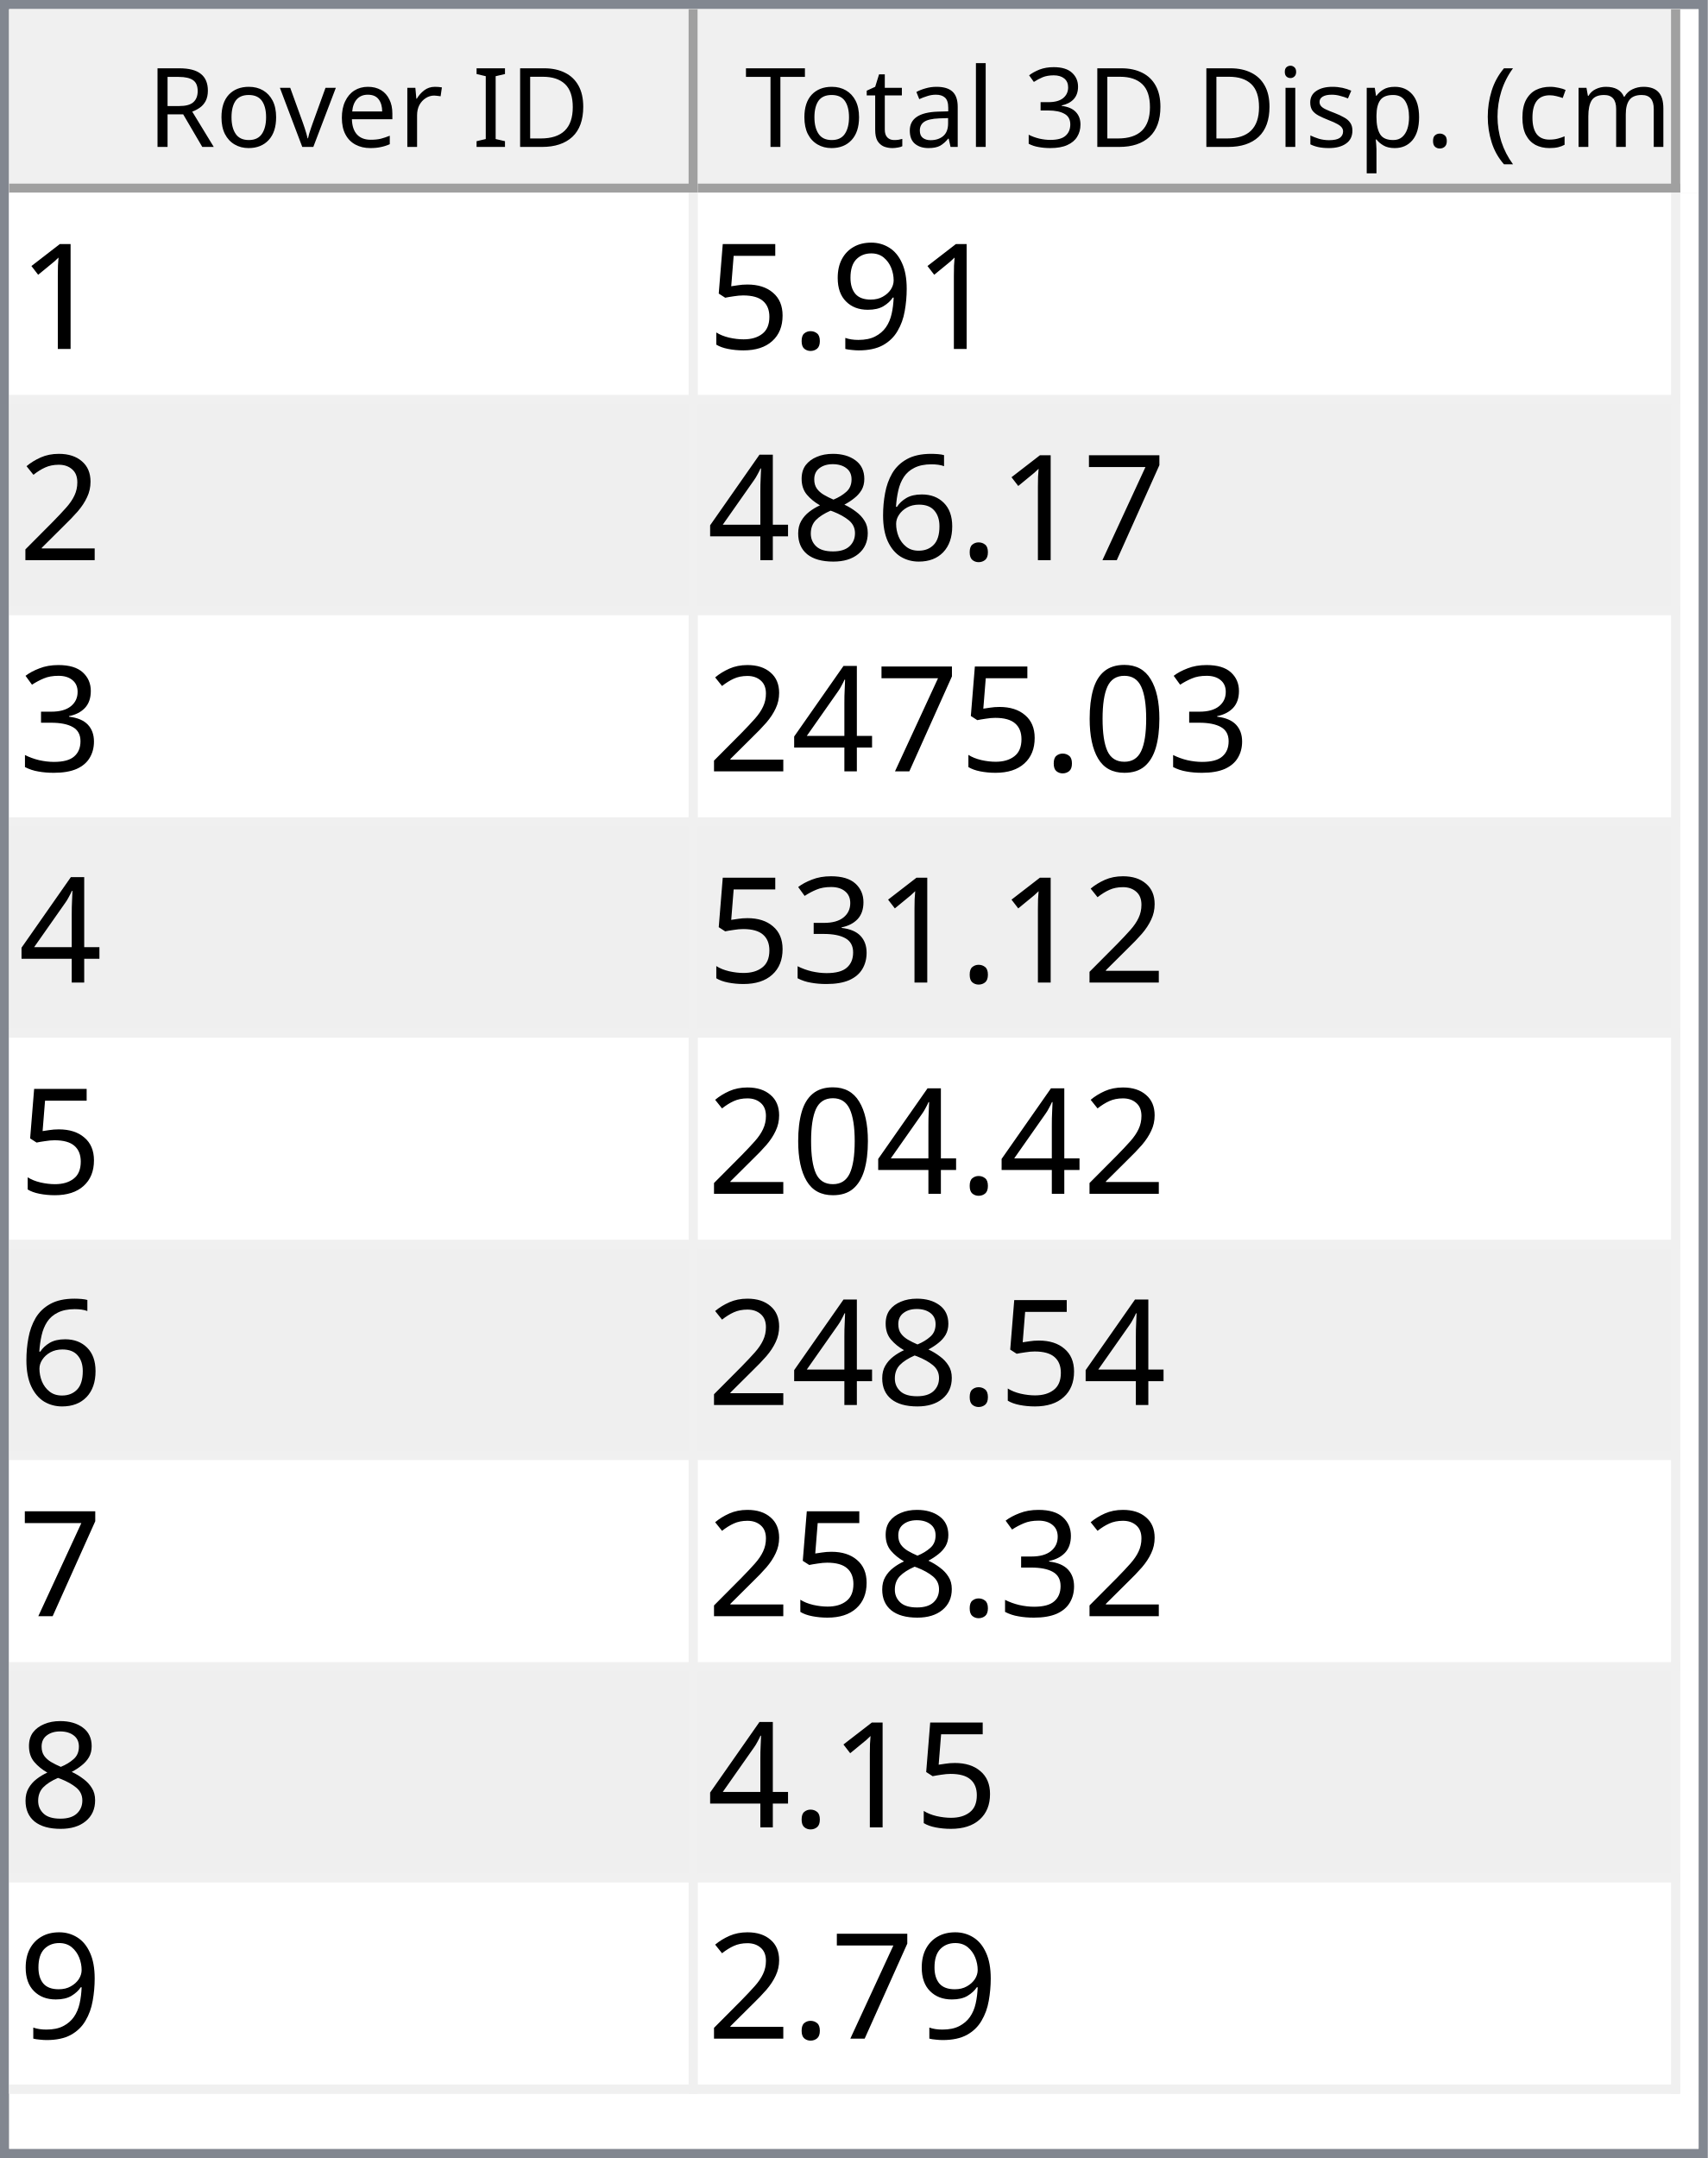
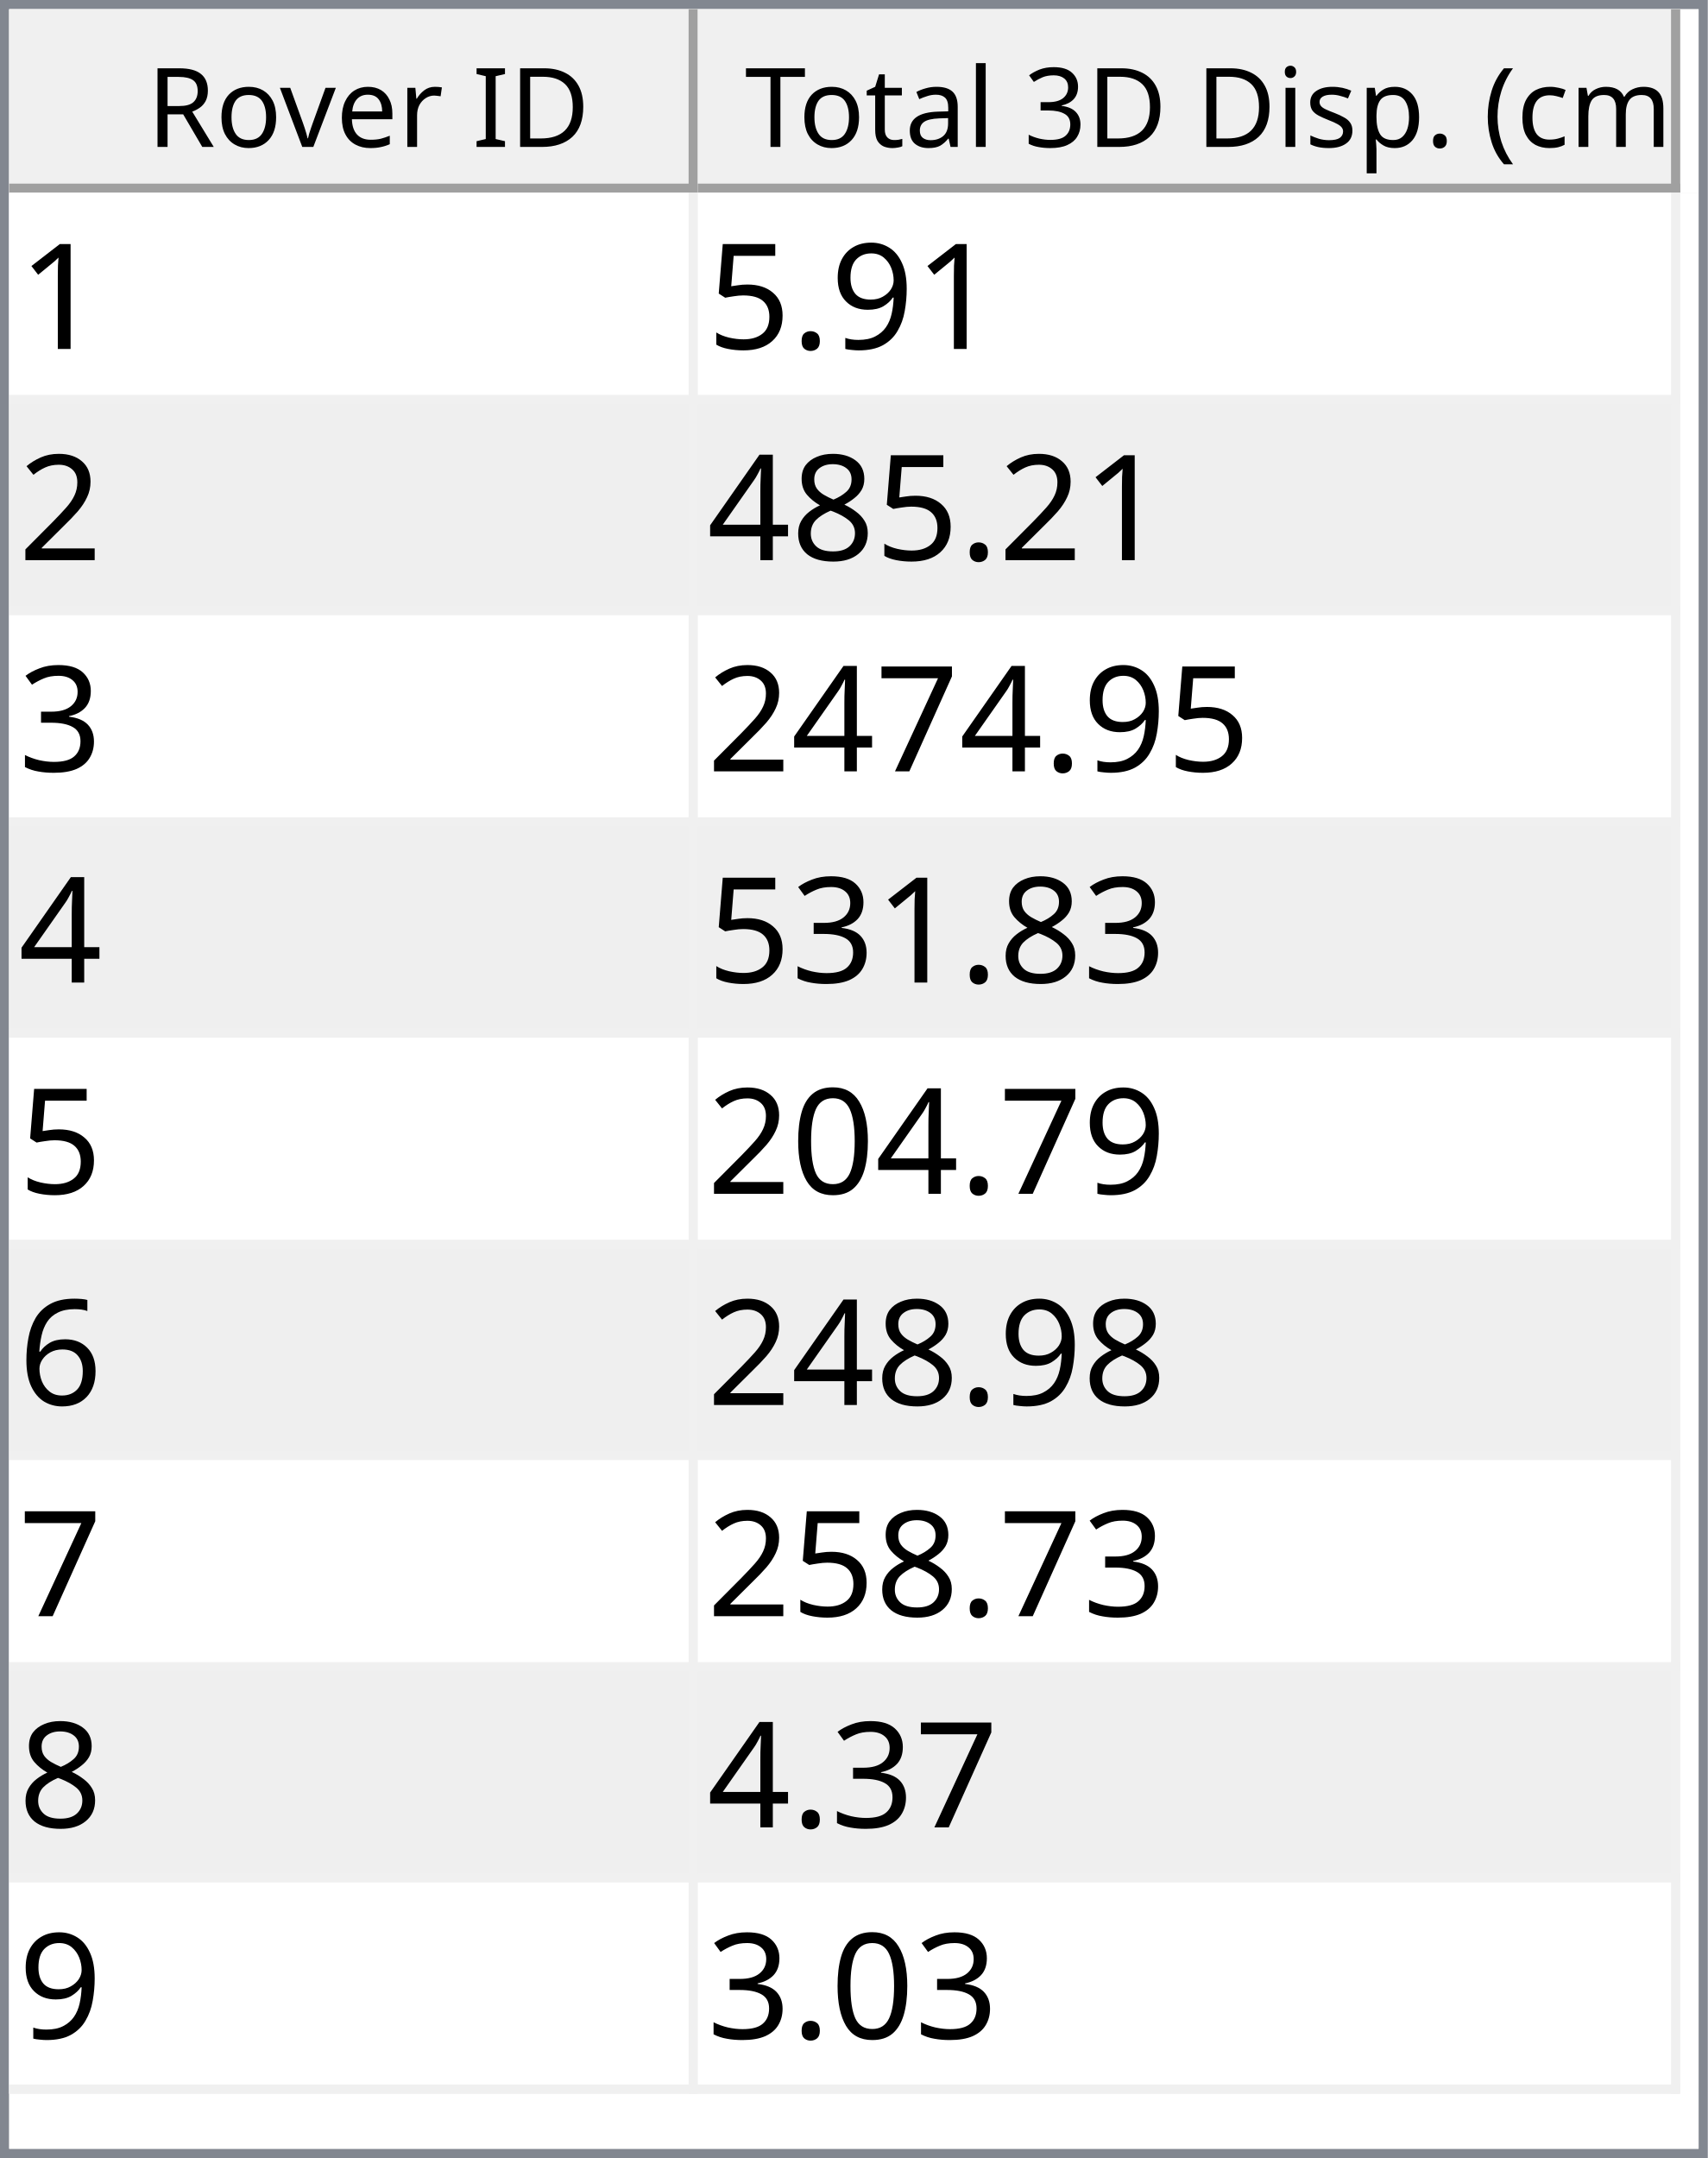
<svg xmlns="http://www.w3.org/2000/svg" style="fill-opacity:1; color-rendering:auto; color-interpolation:auto; text-rendering:auto; stroke:black; stroke-linecap:square; stroke-miterlimit:10; shape-rendering:auto; stroke-opacity:1; fill:black; stroke-dasharray:none; font-weight:normal; stroke-width:1; font-family:'Dialog'; font-style:normal; stroke-linejoin:miter; font-size:12px; stroke-dashoffset:0; image-rendering:auto;" width="186" height="235">
  <defs id="genericDefs" />
  <g>
    <defs id="defs1">
      <clipPath clipPathUnits="userSpaceOnUse" id="clipPath1">
        <path d="M0 0 L186 0 L186 235 L0 235 L0 0 Z" />
      </clipPath>
      <clipPath clipPathUnits="userSpaceOnUse" id="clipPath2">
        <path d="M0 0 L0 235 L186 235 L186 0 Z" />
      </clipPath>
      <clipPath clipPathUnits="userSpaceOnUse" id="clipPath3">
        <path d="M0 0 L0 20 L184 20 L184 0 Z" />
      </clipPath>
      <clipPath clipPathUnits="userSpaceOnUse" id="clipPath4">
        <path d="M0 0 L0 20 L75 20 L75 0 Z" />
      </clipPath>
      <clipPath clipPathUnits="userSpaceOnUse" id="clipPath5">
        <path d="M1 1 L1 19 L74 19 L74 1 Z" />
      </clipPath>
      <clipPath clipPathUnits="userSpaceOnUse" id="clipPath6">
        <path d="M0 0 L0 18 L73 18 L73 0 Z" />
      </clipPath>
      <clipPath clipPathUnits="userSpaceOnUse" id="clipPath7">
        <path d="M-0.5 -0.5 L-0.5 19.5 L74.5 19.5 L74.5 -0.5 Z" />
      </clipPath>
      <clipPath clipPathUnits="userSpaceOnUse" id="clipPath8">
        <path d="M0 0 L0 20 L107 20 L107 0 Z" />
      </clipPath>
      <clipPath clipPathUnits="userSpaceOnUse" id="clipPath9">
        <path d="M1 1 L1 19 L106 19 L106 1 Z" />
      </clipPath>
      <clipPath clipPathUnits="userSpaceOnUse" id="clipPath10">
        <path d="M0 0 L0 18 L105 18 L105 0 Z" />
      </clipPath>
      <clipPath clipPathUnits="userSpaceOnUse" id="clipPath11">
        <path d="M-0.5 -0.5 L-0.5 19.5 L106.5 19.5 L106.5 -0.5 Z" />
      </clipPath>
      <clipPath clipPathUnits="userSpaceOnUse" id="clipPath12">
        <path d="M0 0 L0 213 L184 213 L184 0 Z" />
      </clipPath>
      <clipPath clipPathUnits="userSpaceOnUse" id="clipPath13">
        <path d="M0 0 L0 207 L182 207 L182 0 Z" />
      </clipPath>
      <clipPath clipPathUnits="userSpaceOnUse" id="clipPath14">
        <path d="M-0.5 -0.5 L-0.5 206.5 L181.5 206.5 L181.5 -0.5 Z" />
      </clipPath>
      <clipPath clipPathUnits="userSpaceOnUse" id="clipPath15">
        <path d="M0 0 L0 22 L74 22 L74 0 Z" />
      </clipPath>
      <clipPath clipPathUnits="userSpaceOnUse" id="clipPath16">
        <path d="M0 0 L0 22 L106 22 L106 0 Z" />
      </clipPath>
      <font horiz-adv-x="64.551" id="font1">
        <font-face ascent="107.91" descent="25.098" units-per-em="100" style="font-style:normal; font-family:Segoe UI; font-weight:normal;" />
        <missing-glyph horiz-adv-x="64.551" d="M8.109 0 L8.109 68.266 L56.453 68.266 L56.453 0 L8.109 0 ZM15.328 7.234 L49.219 7.234 L49.219 61.031 L15.328 61.031 L15.328 7.234 Z" />
        <glyph unicode="D" horiz-adv-x="70.117" d="M9.188 0 L9.188 70.016 L28.516 70.016 Q65.531 70.016 65.531 35.891 Q65.531 19.672 55.25 9.836 Q44.969 0 27.734 0 L9.188 0 ZM17.391 62.594 L17.391 7.422 L27.828 7.422 Q41.609 7.422 49.273 14.797 Q56.938 22.172 56.938 35.688 Q56.938 62.594 28.328 62.594 L17.391 62.594 Z" />
        <glyph unicode="I" horiz-adv-x="26.611" d="M17.391 0 L9.188 0 L9.188 70.016 L17.391 70.016 L17.391 0 Z" />
        <glyph unicode=" " horiz-adv-x="27.393" d="" />
        <glyph unicode="r" horiz-adv-x="34.766" d="M34.188 41.891 Q32.078 43.5 28.125 43.5 Q23 43.5 19.555 38.672 Q16.109 33.844 16.109 25.484 L16.109 0 L8.109 0 L8.109 50 L16.109 50 L16.109 39.703 L16.312 39.703 Q18.016 44.969 21.531 47.922 Q25.047 50.875 29.391 50.875 Q32.516 50.875 34.188 50.203 L34.188 41.891 Z" />
        <glyph unicode="e" horiz-adv-x="52.295" d="M48.297 23 L12.984 23 Q13.188 14.656 17.484 10.109 Q21.781 5.562 29.297 5.562 Q37.75 5.562 44.828 11.141 L44.828 3.609 Q38.234 -1.172 27.391 -1.172 Q16.797 -1.172 10.742 5.641 Q4.688 12.453 4.688 24.812 Q4.688 36.469 11.305 43.82 Q17.922 51.172 27.734 51.172 Q37.547 51.172 42.922 44.828 Q48.297 38.484 48.297 27.203 L48.297 23 ZM40.094 29.781 Q40.047 36.719 36.75 40.578 Q33.453 44.438 27.594 44.438 Q21.922 44.438 17.969 40.383 Q14.016 36.328 13.094 29.781 L40.094 29.781 Z" />
        <glyph unicode="v" horiz-adv-x="47.9" d="M47.406 50 L27.484 0 L19.625 0 L0.688 50 L9.469 50 L22.172 13.672 Q23.578 9.672 23.922 6.688 L24.125 6.688 Q24.609 10.453 25.688 13.484 L38.969 50 L47.406 50 Z" />
        <glyph unicode="o" horiz-adv-x="58.594" d="M29 -1.172 Q17.922 -1.172 11.305 5.836 Q4.688 12.844 4.688 24.422 Q4.688 37.016 11.57 44.094 Q18.453 51.172 30.172 51.172 Q41.359 51.172 47.633 44.289 Q53.906 37.406 53.906 25.203 Q53.906 13.234 47.141 6.031 Q40.375 -1.172 29 -1.172 ZM29.594 44.438 Q21.875 44.438 17.383 39.188 Q12.891 33.938 12.891 24.703 Q12.891 15.828 17.43 10.695 Q21.969 5.562 29.594 5.562 Q37.359 5.562 41.531 10.594 Q45.703 15.625 45.703 24.906 Q45.703 34.281 41.531 39.359 Q37.359 44.438 29.594 44.438 Z" />
        <glyph unicode="R" horiz-adv-x="59.814" d="M59.375 0 L49.609 0 L37.891 19.625 Q36.281 22.359 34.766 24.289 Q33.25 26.219 31.664 27.438 Q30.078 28.656 28.25 29.219 Q26.422 29.781 24.125 29.781 L17.391 29.781 L17.391 0 L9.188 0 L9.188 70.016 L30.078 70.016 Q34.672 70.016 38.555 68.867 Q42.438 67.719 45.289 65.375 Q48.141 63.031 49.758 59.547 Q51.375 56.062 51.375 51.375 Q51.375 47.703 50.273 44.656 Q49.172 41.609 47.148 39.211 Q45.125 36.812 42.266 35.133 Q39.406 33.453 35.844 32.516 L35.844 32.328 Q37.594 31.547 38.891 30.547 Q40.188 29.547 41.359 28.18 Q42.531 26.812 43.68 25.078 Q44.828 23.344 46.234 21.047 L59.375 0 ZM17.391 62.594 L17.391 37.203 L28.516 37.203 Q31.594 37.203 34.203 38.133 Q36.812 39.062 38.719 40.797 Q40.625 42.531 41.703 45.047 Q42.781 47.562 42.781 50.688 Q42.781 56.297 39.141 59.445 Q35.5 62.594 28.609 62.594 L17.391 62.594 Z" />
        <glyph unicode=")" horiz-adv-x="30.176" d="M8.297 -15.922 L1.172 -15.922 Q16.406 2.344 16.406 26.812 Q16.406 51.469 1.078 70.016 L8.297 70.016 Q23.531 52.156 23.531 26.703 Q23.531 1.375 8.297 -15.922 Z" />
        <glyph unicode="m" horiz-adv-x="86.133" d="M79.109 0 L71.094 0 L71.094 28.719 Q71.094 37.016 68.531 40.727 Q65.969 44.438 59.906 44.438 Q54.781 44.438 51.195 39.75 Q47.609 35.062 47.609 28.516 L47.609 0 L39.594 0 L39.594 29.688 Q39.594 44.438 28.219 44.438 Q22.953 44.438 19.531 40.016 Q16.109 35.594 16.109 28.516 L16.109 0 L8.109 0 L8.109 50 L16.109 50 L16.109 42.094 L16.312 42.094 Q21.625 51.172 31.844 51.172 Q36.969 51.172 40.773 48.312 Q44.578 45.453 46 40.828 Q51.562 51.172 62.594 51.172 Q79.109 51.172 79.109 30.812 L79.109 0 Z" />
        <glyph unicode="c" horiz-adv-x="46.191" d="M42.188 2.297 Q36.422 -1.172 28.516 -1.172 Q17.828 -1.172 11.258 5.789 Q4.688 12.75 4.688 23.828 Q4.688 36.188 11.766 43.68 Q18.844 51.172 30.672 51.172 Q37.25 51.172 42.281 48.734 L42.281 40.531 Q36.719 44.438 30.375 44.438 Q22.703 44.438 17.797 38.945 Q12.891 33.453 12.891 24.516 Q12.891 15.719 17.508 10.641 Q22.125 5.562 29.891 5.562 Q36.422 5.562 42.188 9.906 L42.188 2.297 Z" />
        <glyph unicode="(" horiz-adv-x="30.176" d="M29.109 -15.922 L21.969 -15.922 Q6.844 1.375 6.844 26.703 Q6.844 52.156 21.969 70.016 L29.203 70.016 Q13.875 51.469 13.875 26.812 Q13.875 2.344 29.109 -15.922 Z" />
        <glyph unicode="." horiz-adv-x="21.68" d="M10.891 -1.078 Q8.641 -1.078 7.055 0.539 Q5.469 2.156 5.469 4.391 Q5.469 6.641 7.055 8.273 Q8.641 9.906 10.891 9.906 Q13.188 9.906 14.797 8.273 Q16.406 6.641 16.406 4.391 Q16.406 2.156 14.797 0.539 Q13.188 -1.078 10.891 -1.078 Z" />
        <glyph unicode="p" horiz-adv-x="58.789" d="M16.312 7.234 L16.109 7.234 L16.109 -23 L8.109 -23 L8.109 50 L16.109 50 L16.109 41.219 L16.312 41.219 Q22.219 51.172 33.594 51.172 Q43.266 51.172 48.688 44.461 Q54.109 37.75 54.109 26.469 Q54.109 13.922 48 6.375 Q41.891 -1.172 31.297 -1.172 Q21.578 -1.172 16.312 7.234 ZM16.109 27.391 L16.109 20.406 Q16.109 14.203 20.141 9.883 Q24.172 5.562 30.375 5.562 Q37.641 5.562 41.773 11.133 Q45.906 16.703 45.906 26.609 Q45.906 34.969 42.047 39.703 Q38.188 44.438 31.594 44.438 Q24.609 44.438 20.359 39.578 Q16.109 34.719 16.109 27.391 Z" />
        <glyph unicode="s" horiz-adv-x="42.432" d="M5.078 1.812 L5.078 10.406 Q11.625 5.562 19.484 5.562 Q30.031 5.562 30.031 12.594 Q30.031 14.594 29.125 15.992 Q28.219 17.391 26.68 18.461 Q25.141 19.531 23.07 20.383 Q21 21.234 18.609 22.172 Q15.281 23.484 12.766 24.828 Q10.25 26.172 8.57 27.859 Q6.891 29.547 6.031 31.695 Q5.172 33.844 5.172 36.719 Q5.172 40.234 6.789 42.945 Q8.406 45.656 11.086 47.484 Q13.766 49.312 17.211 50.242 Q20.656 51.172 24.312 51.172 Q30.812 51.172 35.938 48.922 L35.938 40.828 Q30.422 44.438 23.25 44.438 Q21 44.438 19.195 43.922 Q17.391 43.406 16.094 42.477 Q14.797 41.547 14.086 40.258 Q13.375 38.969 13.375 37.406 Q13.375 35.453 14.086 34.133 Q14.797 32.812 16.164 31.789 Q17.531 30.766 19.484 29.938 Q21.438 29.109 23.922 28.125 Q27.25 26.859 29.883 25.516 Q32.516 24.172 34.375 22.484 Q36.234 20.797 37.234 18.602 Q38.234 16.406 38.234 13.375 Q38.234 9.672 36.602 6.938 Q34.969 4.203 32.234 2.398 Q29.5 0.594 25.93 -0.289 Q22.359 -1.172 18.453 -1.172 Q10.75 -1.172 5.078 1.812 Z" />
        <glyph unicode="i" horiz-adv-x="24.219" d="M12.203 62.703 Q10.062 62.703 8.547 64.164 Q7.031 65.625 7.031 67.875 Q7.031 70.125 8.547 71.609 Q10.062 73.094 12.203 73.094 Q14.406 73.094 15.945 71.609 Q17.484 70.125 17.484 67.875 Q17.484 65.719 15.945 64.211 Q14.406 62.703 12.203 62.703 ZM16.109 0 L8.109 0 L8.109 50 L16.109 50 L16.109 0 Z" />
        <glyph unicode="3" horiz-adv-x="53.906" d="M46.531 19.828 Q46.531 15.094 44.75 11.211 Q42.969 7.328 39.719 4.57 Q36.469 1.812 31.93 0.297 Q27.391 -1.219 21.922 -1.219 Q11.922 -1.219 6 2.594 L6 11.188 Q13.094 5.609 22.219 5.609 Q25.875 5.609 28.828 6.539 Q31.781 7.469 33.906 9.227 Q36.031 10.984 37.18 13.477 Q38.328 15.969 38.328 19.094 Q38.328 32.812 18.797 32.812 L12.984 32.812 L12.984 39.594 L18.5 39.594 Q35.797 39.594 35.797 52.484 Q35.797 64.406 22.609 64.406 Q15.188 64.406 8.688 59.422 L8.688 67.188 Q15.375 71.188 24.609 71.188 Q29 71.188 32.57 69.969 Q36.141 68.75 38.68 66.555 Q41.219 64.359 42.609 61.281 Q44 58.203 44 54.5 Q44 40.672 30.031 36.719 L30.031 36.531 Q33.594 36.141 36.625 34.797 Q39.656 33.453 41.852 31.305 Q44.047 29.156 45.289 26.25 Q46.531 23.344 46.531 19.828 Z" />
        <glyph unicode="l" horiz-adv-x="24.219" d="M16.109 0 L8.109 0 L8.109 74.031 L16.109 74.031 L16.109 0 Z" />
        <glyph unicode="a" horiz-adv-x="50.879" d="M43.891 0 L35.891 0 L35.891 7.812 L35.688 7.812 Q30.469 -1.172 20.312 -1.172 Q12.844 -1.172 8.617 2.781 Q4.391 6.734 4.391 13.281 Q4.391 27.297 20.906 29.594 L35.891 31.688 Q35.891 44.438 25.594 44.438 Q16.547 44.438 9.281 38.281 L9.281 46.484 Q16.656 51.172 26.266 51.172 Q43.891 51.172 43.891 32.516 L43.891 0 ZM35.891 25.297 L23.828 23.641 Q18.266 22.859 15.43 20.875 Q12.594 18.891 12.594 13.875 Q12.594 10.203 15.211 7.883 Q17.828 5.562 22.172 5.562 Q28.125 5.562 32.008 9.742 Q35.891 13.922 35.891 20.312 L35.891 25.297 Z" />
        <glyph unicode="t" horiz-adv-x="33.887" d="M31.297 0.484 Q28.469 -1.078 23.828 -1.078 Q10.688 -1.078 10.688 13.578 L10.688 43.172 L2.094 43.172 L2.094 50 L10.688 50 L10.688 62.203 L18.703 64.797 L18.703 50 L31.297 50 L31.297 43.172 L18.703 43.172 L18.703 14.984 Q18.703 9.969 20.414 7.82 Q22.125 5.672 26.078 5.672 Q29.109 5.672 31.297 7.328 L31.297 0.484 Z" />
        <glyph unicode="T" horiz-adv-x="52.393" d="M50.594 62.594 L30.375 62.594 L30.375 0 L22.172 0 L22.172 62.594 L2 62.594 L2 70.016 L50.594 70.016 L50.594 62.594 Z" />
      </font>
      <font horiz-adv-x="75.0" id="font2">
        <font-face ascent="100.537" descent="21.973" units-per-em="100" style="font-style:normal; font-family:sans-serif; font-weight:normal;" />
        <missing-glyph horiz-adv-x="75.0" d="M12.5 0 L12.5 62.5 L62.5 62.5 L62.5 0 L12.5 0 ZM14.062 1.562 L60.938 1.562 L60.938 60.938 L14.062 60.938 L14.062 1.562 Z" />
        <glyph unicode="1" horiz-adv-x="55.615" d="M37.25 0 L28.469 0 L28.469 56 Q25.297 52.984 20.141 49.953 Q14.984 46.922 10.891 45.406 L10.891 53.906 Q18.266 57.375 23.781 62.305 Q29.297 67.234 31.594 71.875 L37.25 71.875 L37.25 0 Z" />
        <glyph unicode="9" horiz-adv-x="55.615" d="M5.469 16.547 L13.922 17.328 Q14.984 11.375 18.016 8.688 Q21.047 6 25.781 6 Q29.828 6 32.883 7.859 Q35.938 9.719 37.891 12.82 Q39.844 15.922 41.164 21.195 Q42.484 26.469 42.484 31.938 Q42.484 32.516 42.438 33.688 Q39.797 29.5 35.234 26.883 Q30.672 24.266 25.344 24.266 Q16.453 24.266 10.305 30.711 Q4.156 37.156 4.156 47.703 Q4.156 58.594 10.578 65.234 Q17 71.875 26.656 71.875 Q33.641 71.875 39.43 68.117 Q45.219 64.359 48.219 57.398 Q51.219 50.438 51.219 37.25 Q51.219 23.531 48.242 15.406 Q45.266 7.281 39.383 3.031 Q33.5 -1.219 25.594 -1.219 Q17.188 -1.219 11.867 3.445 Q6.547 8.109 5.469 16.547 ZM41.453 48.141 Q41.453 55.719 37.43 60.156 Q33.406 64.594 27.734 64.594 Q21.875 64.594 17.531 59.812 Q13.188 55.031 13.188 47.406 Q13.188 40.578 17.312 36.305 Q21.438 32.031 27.484 32.031 Q33.594 32.031 37.523 36.305 Q41.453 40.578 41.453 48.141 Z" />
        <glyph unicode="." horiz-adv-x="27.783" d="M9.078 0 L9.078 10.016 L19.094 10.016 L19.094 0 L9.078 0 Z" />
        <glyph unicode="5" horiz-adv-x="55.615" d="M4.156 18.75 L13.375 19.531 Q14.406 12.797 18.141 9.398 Q21.875 6 27.156 6 Q33.5 6 37.891 10.789 Q42.281 15.578 42.281 23.484 Q42.281 31 38.062 35.352 Q33.844 39.703 27 39.703 Q22.75 39.703 19.336 37.773 Q15.922 35.844 13.969 32.766 L5.719 33.844 L12.641 70.609 L48.25 70.609 L48.25 62.203 L19.672 62.203 L15.828 42.969 Q22.266 47.469 29.344 47.469 Q38.719 47.469 45.164 40.969 Q51.609 34.469 51.609 24.266 Q51.609 14.547 45.953 7.469 Q39.062 -1.219 27.156 -1.219 Q17.391 -1.219 11.211 4.25 Q5.031 9.719 4.156 18.75 Z" />
        <glyph unicode="2" horiz-adv-x="55.615" d="M50.344 8.453 L50.344 0 L3.031 0 Q2.938 3.172 4.047 6.109 Q5.859 10.938 9.836 15.625 Q13.812 20.312 21.344 26.469 Q33.016 36.031 37.117 41.625 Q41.219 47.219 41.219 52.203 Q41.219 57.422 37.477 61.008 Q33.734 64.594 27.734 64.594 Q21.391 64.594 17.578 60.789 Q13.766 56.984 13.719 50.25 L4.688 51.172 Q5.609 61.281 11.664 66.578 Q17.719 71.875 27.938 71.875 Q38.234 71.875 44.242 66.164 Q50.25 60.453 50.25 52 Q50.25 47.703 48.492 43.555 Q46.734 39.406 42.656 34.812 Q38.578 30.219 29.109 22.219 Q21.188 15.578 18.945 13.211 Q16.703 10.844 15.234 8.453 L50.344 8.453 Z" />
-         <glyph unicode="7" horiz-adv-x="55.615" d="M4.734 62.203 L4.734 70.656 L51.078 70.656 L51.078 63.812 Q44.234 56.547 37.523 44.484 Q30.812 32.422 27.156 19.672 Q24.516 10.688 23.781 0 L14.75 0 Q14.891 8.453 18.062 20.414 Q21.234 32.375 27.172 43.484 Q33.109 54.594 39.797 62.203 L4.734 62.203 Z" />
-         <glyph unicode="6" horiz-adv-x="55.615" d="M49.75 54.047 L41.016 53.375 Q39.844 58.547 37.703 60.891 Q34.125 64.656 28.906 64.656 Q24.703 64.656 21.531 62.312 Q17.391 59.281 14.992 53.469 Q12.594 47.656 12.5 36.922 Q15.672 41.75 20.266 44.094 Q24.859 46.438 29.891 46.438 Q38.672 46.438 44.852 39.969 Q51.031 33.5 51.031 23.25 Q51.031 16.5 48.125 10.719 Q45.219 4.938 40.141 1.859 Q35.062 -1.219 28.609 -1.219 Q17.625 -1.219 10.695 6.859 Q3.766 14.938 3.766 33.5 Q3.766 54.25 11.422 63.672 Q18.109 71.875 29.438 71.875 Q37.891 71.875 43.289 67.141 Q48.688 62.406 49.75 54.047 ZM13.875 23.188 Q13.875 18.656 15.797 14.508 Q17.719 10.359 21.188 8.18 Q24.656 6 28.469 6 Q34.031 6 38.039 10.492 Q42.047 14.984 42.047 22.703 Q42.047 30.125 38.086 34.398 Q34.125 38.672 28.125 38.672 Q22.172 38.672 18.023 34.398 Q13.875 30.125 13.875 23.188 Z" />
        <glyph unicode="8" horiz-adv-x="55.615" d="M17.672 38.812 Q12.203 40.828 9.57 44.539 Q6.938 48.25 6.938 53.422 Q6.938 61.234 12.555 66.555 Q18.172 71.875 27.484 71.875 Q36.859 71.875 42.578 66.43 Q48.297 60.984 48.297 53.172 Q48.297 48.188 45.68 44.508 Q43.062 40.828 37.75 38.812 Q44.344 36.672 47.781 31.883 Q51.219 27.094 51.219 20.453 Q51.219 11.281 44.727 5.031 Q38.234 -1.219 27.641 -1.219 Q17.047 -1.219 10.547 5.055 Q4.047 11.328 4.047 20.703 Q4.047 27.688 7.594 32.398 Q11.141 37.109 17.672 38.812 ZM15.922 53.719 Q15.922 48.641 19.195 45.414 Q22.469 42.188 27.688 42.188 Q32.766 42.188 36.016 45.383 Q39.266 48.578 39.266 53.219 Q39.266 58.062 35.914 61.359 Q32.562 64.656 27.594 64.656 Q22.562 64.656 19.242 61.43 Q15.922 58.203 15.922 53.719 ZM13.094 20.656 Q13.094 16.891 14.875 13.375 Q16.656 9.859 20.172 7.93 Q23.688 6 27.734 6 Q34.031 6 38.133 10.055 Q42.234 14.109 42.234 20.359 Q42.234 26.703 38.016 30.859 Q33.797 35.016 27.438 35.016 Q21.234 35.016 17.164 30.914 Q13.094 26.812 13.094 20.656 Z" />
        <glyph unicode="4" horiz-adv-x="55.615" d="M32.328 0 L32.328 17.141 L1.266 17.141 L1.266 25.203 L33.938 71.578 L41.109 71.578 L41.109 25.203 L50.781 25.203 L50.781 17.141 L41.109 17.141 L41.109 0 L32.328 0 ZM32.328 25.203 L32.328 57.469 L9.906 25.203 L32.328 25.203 Z" />
        <glyph unicode="3" horiz-adv-x="55.615" d="M4.203 18.891 L12.984 20.062 Q14.5 12.594 18.141 9.297 Q21.781 6 27 6 Q33.203 6 37.477 10.297 Q41.75 14.594 41.75 20.953 Q41.75 27 37.797 30.93 Q33.844 34.859 27.734 34.859 Q25.25 34.859 21.531 33.891 L22.516 41.609 Q23.391 41.5 23.922 41.5 Q29.547 41.5 34.039 44.43 Q38.531 47.359 38.531 53.469 Q38.531 58.297 35.258 61.477 Q31.984 64.656 26.812 64.656 Q21.688 64.656 18.266 61.43 Q14.844 58.203 13.875 51.766 L5.078 53.328 Q6.688 62.156 12.398 67.016 Q18.109 71.875 26.609 71.875 Q32.469 71.875 37.398 69.359 Q42.328 66.844 44.945 62.5 Q47.562 58.156 47.562 53.266 Q47.562 48.641 45.07 44.828 Q42.578 41.016 37.703 38.766 Q44.047 37.312 47.562 32.695 Q51.078 28.078 51.078 21.141 Q51.078 11.766 44.242 5.25 Q37.406 -1.266 26.953 -1.266 Q17.531 -1.266 11.305 4.352 Q5.078 9.969 4.203 18.891 Z" />
+         <glyph unicode="7" horiz-adv-x="55.615" d="M4.734 62.203 L4.734 70.656 L51.078 70.656 L51.078 63.812 Q44.234 56.547 37.523 44.484 Q30.812 32.422 27.156 19.672 Q24.516 10.688 23.781 0 L14.75 0 Q14.891 8.453 18.062 20.414 Q21.234 32.375 27.172 43.484 Q33.109 54.594 39.797 62.203 L4.734 62.203 Z" />
        <glyph unicode="0" horiz-adv-x="55.615" d="M4.156 35.297 Q4.156 48 6.766 55.742 Q9.375 63.484 14.523 67.68 Q19.672 71.875 27.484 71.875 Q33.25 71.875 37.594 69.555 Q41.938 67.234 44.773 62.867 Q47.609 58.5 49.219 52.227 Q50.828 45.953 50.828 35.297 Q50.828 22.703 48.242 14.969 Q45.656 7.234 40.508 3.008 Q35.359 -1.219 27.484 -1.219 Q17.141 -1.219 11.234 6.203 Q4.156 15.141 4.156 35.297 ZM13.188 35.297 Q13.188 17.672 17.312 11.836 Q21.438 6 27.484 6 Q33.547 6 37.672 11.859 Q41.797 17.719 41.797 35.297 Q41.797 52.984 37.672 58.789 Q33.547 64.594 27.391 64.594 Q21.344 64.594 17.719 59.469 Q13.188 52.938 13.188 35.297 Z" />
+         <glyph unicode="6" horiz-adv-x="55.615" d="M49.75 54.047 L41.016 53.375 Q39.844 58.547 37.703 60.891 Q34.125 64.656 28.906 64.656 Q24.703 64.656 21.531 62.312 Q17.391 59.281 14.992 53.469 Q12.594 47.656 12.5 36.922 Q15.672 41.75 20.266 44.094 Q24.859 46.438 29.891 46.438 Q38.672 46.438 44.852 39.969 Q51.031 33.5 51.031 23.25 Q51.031 16.5 48.125 10.719 Q45.219 4.938 40.141 1.859 Q35.062 -1.219 28.609 -1.219 Q17.625 -1.219 10.695 6.859 Q3.766 14.938 3.766 33.5 Q3.766 54.25 11.422 63.672 Q18.109 71.875 29.438 71.875 Q37.891 71.875 43.289 67.141 Q48.688 62.406 49.75 54.047 ZM13.875 23.188 Q13.875 18.656 15.797 14.508 Q17.719 10.359 21.188 8.18 Q24.656 6 28.469 6 Q34.031 6 38.039 10.492 Q42.047 14.984 42.047 22.703 Q42.047 30.125 38.086 34.398 Q34.125 38.672 28.125 38.672 Q22.172 38.672 18.023 34.398 Q13.875 30.125 13.875 23.188 Z" />
      </font>
    </defs>
    <g style="fill:white; stroke:white;">
      <rect x="0" y="0" width="186" style="clip-path:url(#clipPath1); stroke:none;" height="235" />
    </g>
    <g style="fill:white; text-rendering:optimizeSpeed; color-rendering:optimizeSpeed; image-rendering:optimizeSpeed; shape-rendering:crispEdges; stroke:white; color-interpolation:sRGB;">
      <rect x="0" width="186" height="235" y="0" style="stroke:none;" />
      <path style="stroke:none;" d="M0 235 L186 235 L186 0 L0 0 Z" />
    </g>
    <g style="fill:rgb(240,240,240); font-family:'Segoe UI'; stroke:rgb(240,240,240);">
      <rect x="0" y="0" width="186" style="clip-path:url(#clipPath2); stroke:none;" height="235" />
    </g>
    <g style="fill:rgb(130,135,144); font-family:'Segoe UI'; stroke:rgb(130,135,144);">
      <path d="M0 0 L186 0 L186 235 L0 235 L0 0 ZM1 1 L185 1 L185 234 L1 234 L1 1 Z" style="fill-rule:evenodd; clip-path:url(#clipPath2); stroke:none;" />
    </g>
    <g style="fill:white; font-family:'Segoe UI'; stroke:white;" transform="translate(1,1)">
      <rect x="0" y="0" width="184" style="clip-path:url(#clipPath3); stroke:none;" height="20" />
    </g>
    <g style="fill:rgb(240,240,240); font-family:'Segoe UI'; stroke:rgb(240,240,240);" transform="translate(1,1)">
      <rect x="0" y="0" width="75" style="clip-path:url(#clipPath4); stroke:none;" height="20" />
    </g>
    <g style="font-family:'Segoe UI';" transform="translate(2,2)">
      <text x="14" xml:space="preserve" y="14" style="clip-path:url(#clipPath6); stroke:none;">Rover ID</text>
    </g>
    <g style="fill:rgb(160,160,160); font-family:'Segoe UI'; stroke:rgb(160,160,160); stroke-linejoin:bevel;" transform="translate(1.5,1.5)">
      <line x1="74" x2="74" y1="0" style="fill:none; clip-path:url(#clipPath7);" y2="19" />
    </g>
    <g style="fill:rgb(160,160,160); font-family:'Segoe UI'; stroke:rgb(160,160,160); stroke-linejoin:bevel;" transform="matrix(1,0,0,1,1,1) translate(0.5,0.5)">
      <line x1="0" x2="74" y1="19" style="fill:none; clip-path:url(#clipPath7);" y2="19" />
    </g>
    <g style="fill:rgb(240,240,240); font-family:'Segoe UI'; stroke:rgb(240,240,240);" transform="translate(76,1)">
      <rect x="0" y="0" width="107" style="clip-path:url(#clipPath8); stroke:none;" height="20" />
    </g>
    <g style="font-family:'Segoe UI';" transform="translate(77,2)">
      <text x="1" xml:space="preserve" y="14" style="clip-path:url(#clipPath10); stroke:none;"> Total 3D Disp. (cm)</text>
    </g>
    <g style="fill:rgb(160,160,160); font-family:'Segoe UI'; stroke:rgb(160,160,160); stroke-linejoin:bevel;" transform="translate(76.5,1.5)">
      <line x1="106" x2="106" y1="0" style="fill:none; clip-path:url(#clipPath11);" y2="19" />
    </g>
    <g style="fill:rgb(160,160,160); font-family:'Segoe UI'; stroke:rgb(160,160,160); stroke-linejoin:bevel;" transform="matrix(1,0,0,1,76,1) translate(0.5,0.5)">
      <line x1="0" x2="106" y1="19" style="fill:none; clip-path:url(#clipPath11);" y2="19" />
    </g>
    <g style="fill:white; font-family:'Segoe UI'; stroke:white;" transform="translate(1,21)">
      <rect x="0" y="0" width="184" style="clip-path:url(#clipPath12); stroke:none;" height="213" />
    </g>
    <g style="fill:rgb(240,240,240); font-size:16px; font-family:sans-serif; stroke:rgb(240,240,240);" transform="translate(1,21)">
      <rect x="0" y="0" width="182" style="clip-path:url(#clipPath13); stroke:none;" height="207" />
      <line transform="translate(0.5,0.5)" x1="0" x2="181" y1="22" style="clip-path:url(#clipPath14); fill:none; stroke-linejoin:bevel;" y2="22" />
    </g>
    <g transform="matrix(1,0,0,1,1,21) translate(0.5,0.5)" style="fill:rgb(240,240,240); font-size:16px; font-family:sans-serif; stroke:rgb(240,240,240); stroke-linejoin:bevel;">
      <line x1="0" x2="181" y1="45" style="fill:none; clip-path:url(#clipPath14);" y2="45" />
    </g>
    <g transform="matrix(1,0,0,1,1,21) translate(0.5,0.5)" style="fill:rgb(240,240,240); font-size:16px; font-family:sans-serif; stroke:rgb(240,240,240); stroke-linejoin:bevel;">
      <line x1="0" x2="181" y1="68" style="fill:none; clip-path:url(#clipPath14);" y2="68" />
    </g>
    <g transform="matrix(1,0,0,1,1,21) translate(0.5,0.5)" style="fill:rgb(240,240,240); font-size:16px; font-family:sans-serif; stroke:rgb(240,240,240); stroke-linejoin:bevel;">
      <line x1="0" x2="181" y1="91" style="fill:none; clip-path:url(#clipPath14);" y2="91" />
    </g>
    <g transform="matrix(1,0,0,1,1,21) translate(0.5,0.5)" style="fill:rgb(240,240,240); font-size:16px; font-family:sans-serif; stroke:rgb(240,240,240); stroke-linejoin:bevel;">
      <line x1="0" x2="181" y1="114" style="fill:none; clip-path:url(#clipPath14);" y2="114" />
    </g>
    <g transform="matrix(1,0,0,1,1,21) translate(0.5,0.5)" style="fill:rgb(240,240,240); font-size:16px; font-family:sans-serif; stroke:rgb(240,240,240); stroke-linejoin:bevel;">
      <line x1="0" x2="181" y1="137" style="fill:none; clip-path:url(#clipPath14);" y2="137" />
    </g>
    <g transform="matrix(1,0,0,1,1,21) translate(0.5,0.5)" style="fill:rgb(240,240,240); font-size:16px; font-family:sans-serif; stroke:rgb(240,240,240); stroke-linejoin:bevel;">
      <line x1="0" x2="181" y1="160" style="fill:none; clip-path:url(#clipPath14);" y2="160" />
    </g>
    <g transform="matrix(1,0,0,1,1,21) translate(0.5,0.5)" style="fill:rgb(240,240,240); font-size:16px; font-family:sans-serif; stroke:rgb(240,240,240); stroke-linejoin:bevel;">
      <line x1="0" x2="181" y1="183" style="fill:none; clip-path:url(#clipPath14);" y2="183" />
    </g>
    <g transform="matrix(1,0,0,1,1,21) translate(0.5,0.5)" style="fill:rgb(240,240,240); font-size:16px; font-family:sans-serif; stroke:rgb(240,240,240); stroke-linejoin:bevel;">
      <line x1="0" x2="181" y1="206" style="fill:none; clip-path:url(#clipPath14);" y2="206" />
    </g>
    <g transform="matrix(1,0,0,1,1,21) translate(0.5,0.5)" style="fill:rgb(240,240,240); font-size:16px; font-family:sans-serif; stroke:rgb(240,240,240); stroke-linejoin:bevel;">
      <line x1="74" x2="74" y1="0" style="fill:none; clip-path:url(#clipPath14);" y2="206" />
    </g>
    <g transform="matrix(1,0,0,1,1,21) translate(0.5,0.5)" style="fill:rgb(240,240,240); font-size:16px; font-family:sans-serif; stroke:rgb(240,240,240); stroke-linejoin:bevel;">
      <line x1="181" x2="181" y1="0" style="fill:none; clip-path:url(#clipPath14);" y2="206" />
    </g>
    <g style="fill:white; font-size:16px; font-family:sans-serif; stroke:white;" transform="matrix(1,0,0,1,1,21)">
      <rect x="0" y="0" width="74" style="clip-path:url(#clipPath15); stroke:none;" height="22" />
      <text x="1" y="17" style="fill:black; clip-path:url(#clipPath15); stroke:none;" xml:space="preserve">1</text>
    </g>
    <g style="fill:white; font-size:16px; font-family:sans-serif; stroke:white;" transform="matrix(1,0,0,1,1,21) translate(75,0)">
      <rect x="0" y="0" width="106" style="clip-path:url(#clipPath16); stroke:none;" height="22" />
      <text x="1" y="17" style="fill:black; clip-path:url(#clipPath16); stroke:none;" xml:space="preserve">5.91</text>
    </g>
    <g style="fill:rgb(239,239,239); font-size:16px; font-family:sans-serif; stroke:rgb(239,239,239);" transform="matrix(1,0,0,1,1,21) translate(0,23)">
      <rect x="0" y="0" width="74" style="clip-path:url(#clipPath15); stroke:none;" height="22" />
      <text x="1" y="17" style="fill:black; clip-path:url(#clipPath15); stroke:none;" xml:space="preserve">2</text>
    </g>
    <g style="fill:rgb(239,239,239); font-size:16px; font-family:sans-serif; stroke:rgb(239,239,239);" transform="matrix(1,0,0,1,1,21) translate(75,23)">
      <rect x="0" y="0" width="106" style="clip-path:url(#clipPath16); stroke:none;" height="22" />
-       <text x="1" y="17" style="fill:black; clip-path:url(#clipPath16); stroke:none;" xml:space="preserve">486.17</text>
+       <text x="1" y="17" style="fill:black; clip-path:url(#clipPath16); stroke:none;" xml:space="preserve">485.21</text>
    </g>
    <g style="fill:white; font-size:16px; font-family:sans-serif; stroke:white;" transform="matrix(1,0,0,1,1,21) translate(0,46)">
      <rect x="0" y="0" width="74" style="clip-path:url(#clipPath15); stroke:none;" height="22" />
      <text x="1" y="17" style="fill:black; clip-path:url(#clipPath15); stroke:none;" xml:space="preserve">3</text>
    </g>
    <g style="fill:white; font-size:16px; font-family:sans-serif; stroke:white;" transform="matrix(1,0,0,1,1,21) translate(75,46)">
      <rect x="0" y="0" width="106" style="clip-path:url(#clipPath16); stroke:none;" height="22" />
-       <text x="1" y="17" style="fill:black; clip-path:url(#clipPath16); stroke:none;" xml:space="preserve">2475.03</text>
+       <text x="1" y="17" style="fill:black; clip-path:url(#clipPath16); stroke:none;" xml:space="preserve">2474.95</text>
    </g>
    <g style="fill:rgb(239,239,239); font-size:16px; font-family:sans-serif; stroke:rgb(239,239,239);" transform="matrix(1,0,0,1,1,21) translate(0,69)">
      <rect x="0" y="0" width="74" style="clip-path:url(#clipPath15); stroke:none;" height="22" />
      <text x="1" y="17" style="fill:black; clip-path:url(#clipPath15); stroke:none;" xml:space="preserve">4</text>
    </g>
    <g style="fill:rgb(239,239,239); font-size:16px; font-family:sans-serif; stroke:rgb(239,239,239);" transform="matrix(1,0,0,1,1,21) translate(75,69)">
      <rect x="0" y="0" width="106" style="clip-path:url(#clipPath16); stroke:none;" height="22" />
-       <text x="1" y="17" style="fill:black; clip-path:url(#clipPath16); stroke:none;" xml:space="preserve">531.12</text>
+       <text x="1" y="17" style="fill:black; clip-path:url(#clipPath16); stroke:none;" xml:space="preserve">531.83</text>
    </g>
    <g style="fill:white; font-size:16px; font-family:sans-serif; stroke:white;" transform="matrix(1,0,0,1,1,21) translate(0,92)">
      <rect x="0" y="0" width="74" style="clip-path:url(#clipPath15); stroke:none;" height="22" />
      <text x="1" y="17" style="fill:black; clip-path:url(#clipPath15); stroke:none;" xml:space="preserve">5</text>
    </g>
    <g style="fill:white; font-size:16px; font-family:sans-serif; stroke:white;" transform="matrix(1,0,0,1,1,21) translate(75,92)">
      <rect x="0" y="0" width="106" style="clip-path:url(#clipPath16); stroke:none;" height="22" />
-       <text x="1" y="17" style="fill:black; clip-path:url(#clipPath16); stroke:none;" xml:space="preserve">204.42</text>
+       <text x="1" y="17" style="fill:black; clip-path:url(#clipPath16); stroke:none;" xml:space="preserve">204.79</text>
    </g>
    <g style="fill:rgb(239,239,239); font-size:16px; font-family:sans-serif; stroke:rgb(239,239,239);" transform="matrix(1,0,0,1,1,21) translate(0,115)">
      <rect x="0" y="0" width="74" style="clip-path:url(#clipPath15); stroke:none;" height="22" />
      <text x="1" y="17" style="fill:black; clip-path:url(#clipPath15); stroke:none;" xml:space="preserve">6</text>
    </g>
    <g style="fill:rgb(239,239,239); font-size:16px; font-family:sans-serif; stroke:rgb(239,239,239);" transform="matrix(1,0,0,1,1,21) translate(75,115)">
      <rect x="0" y="0" width="106" style="clip-path:url(#clipPath16); stroke:none;" height="22" />
-       <text x="1" y="17" style="fill:black; clip-path:url(#clipPath16); stroke:none;" xml:space="preserve">248.54</text>
+       <text x="1" y="17" style="fill:black; clip-path:url(#clipPath16); stroke:none;" xml:space="preserve">248.98</text>
    </g>
    <g style="fill:white; font-size:16px; font-family:sans-serif; stroke:white;" transform="matrix(1,0,0,1,1,21) translate(0,138)">
      <rect x="0" y="0" width="74" style="clip-path:url(#clipPath15); stroke:none;" height="22" />
      <text x="1" y="17" style="fill:black; clip-path:url(#clipPath15); stroke:none;" xml:space="preserve">7</text>
    </g>
    <g style="fill:white; font-size:16px; font-family:sans-serif; stroke:white;" transform="matrix(1,0,0,1,1,21) translate(75,138)">
      <rect x="0" y="0" width="106" style="clip-path:url(#clipPath16); stroke:none;" height="22" />
-       <text x="1" y="17" style="fill:black; clip-path:url(#clipPath16); stroke:none;" xml:space="preserve">258.32</text>
+       <text x="1" y="17" style="fill:black; clip-path:url(#clipPath16); stroke:none;" xml:space="preserve">258.73</text>
    </g>
    <g style="fill:rgb(239,239,239); font-size:16px; font-family:sans-serif; stroke:rgb(239,239,239);" transform="matrix(1,0,0,1,1,21) translate(0,161)">
      <rect x="0" y="0" width="74" style="clip-path:url(#clipPath15); stroke:none;" height="22" />
      <text x="1" y="17" style="fill:black; clip-path:url(#clipPath15); stroke:none;" xml:space="preserve">8</text>
    </g>
    <g style="fill:rgb(239,239,239); font-size:16px; font-family:sans-serif; stroke:rgb(239,239,239);" transform="matrix(1,0,0,1,1,21) translate(75,161)">
      <rect x="0" y="0" width="106" style="clip-path:url(#clipPath16); stroke:none;" height="22" />
-       <text x="1" y="17" style="fill:black; clip-path:url(#clipPath16); stroke:none;" xml:space="preserve">4.15</text>
+       <text x="1" y="17" style="fill:black; clip-path:url(#clipPath16); stroke:none;" xml:space="preserve">4.37</text>
    </g>
    <g style="fill:white; font-size:16px; font-family:sans-serif; stroke:white;" transform="matrix(1,0,0,1,1,21) translate(0,184)">
      <rect x="0" y="0" width="74" style="clip-path:url(#clipPath15); stroke:none;" height="22" />
      <text x="1" y="17" style="fill:black; clip-path:url(#clipPath15); stroke:none;" xml:space="preserve">9</text>
    </g>
    <g style="fill:white; font-size:16px; font-family:sans-serif; stroke:white;" transform="matrix(1,0,0,1,1,21) translate(75,184)">
      <rect x="0" y="0" width="106" style="clip-path:url(#clipPath16); stroke:none;" height="22" />
-       <text x="1" y="17" style="fill:black; clip-path:url(#clipPath16); stroke:none;" xml:space="preserve">2.79</text>
+       <text x="1" y="17" style="fill:black; clip-path:url(#clipPath16); stroke:none;" xml:space="preserve">3.03</text>
    </g>
  </g>
</svg>
